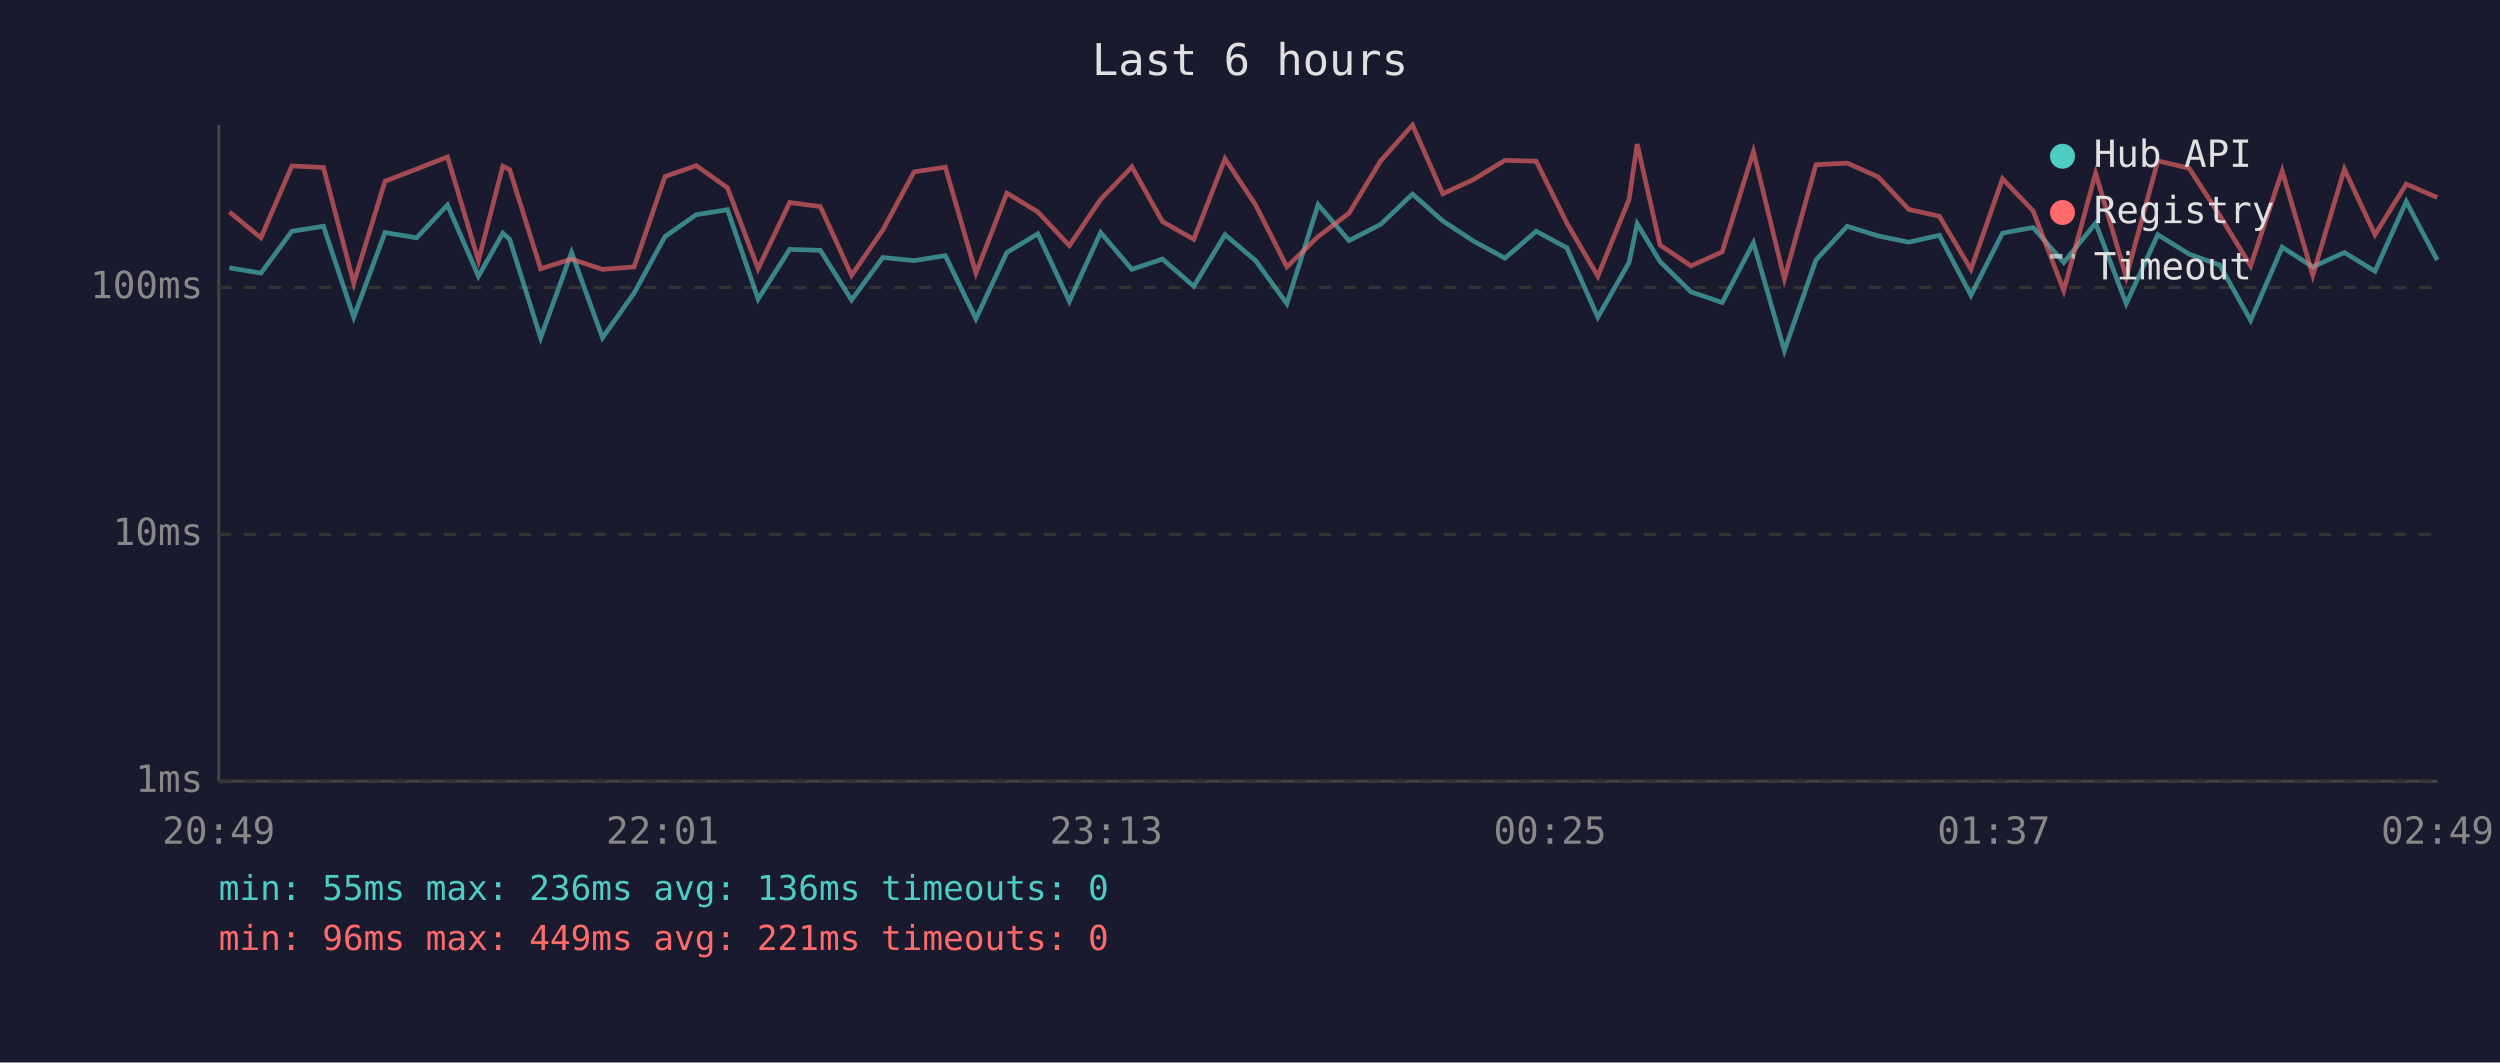
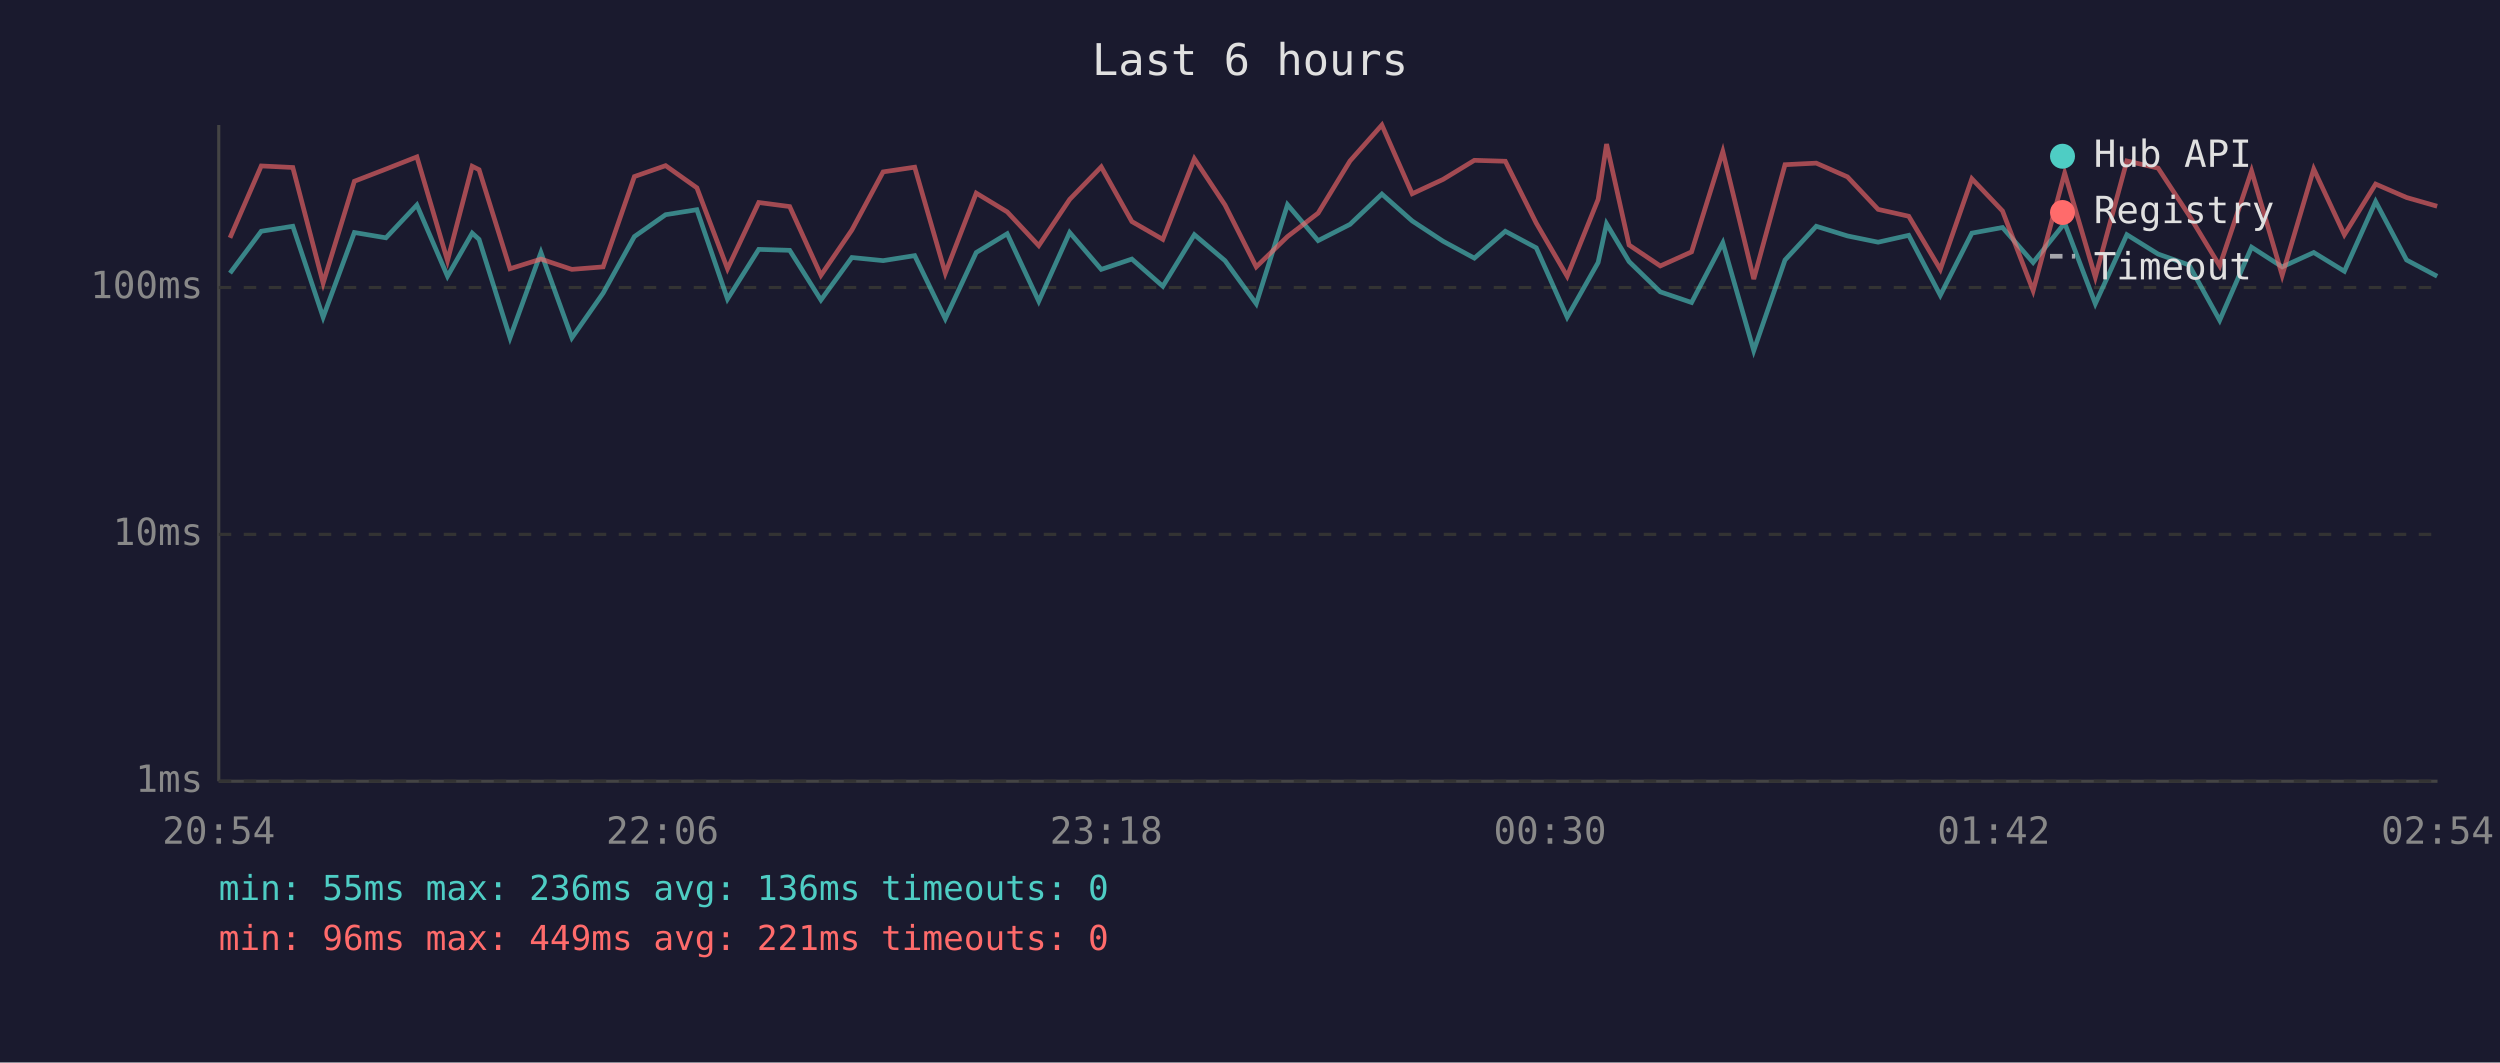
<svg xmlns="http://www.w3.org/2000/svg" viewBox="0 0 800 340" font-family="monospace" font-size="12">
  <rect width="800" height="340" fill="#1a1a2e" />
  <text x="400" y="24" fill="#e0e0e0" font-size="14" text-anchor="middle">Last 6 hours</text>
  <line x1="70" y1="40" x2="70" y2="250" stroke="#444" stroke-width="1" />
  <line x1="70" y1="250" x2="780" y2="250" stroke="#444" stroke-width="1" />
  <line x1="70" y1="250" x2="780" y2="250" stroke="#333" stroke-width="1" stroke-dasharray="4" />
  <text x="65" y="250" fill="#888" text-anchor="end" dominant-baseline="middle">1ms</text>
  <line x1="70" y1="171" x2="780" y2="171" stroke="#333" stroke-width="1" stroke-dasharray="4" />
  <text x="65" y="171" fill="#888" text-anchor="end" dominant-baseline="middle">10ms</text>
  <line x1="70" y1="92" x2="780" y2="92" stroke="#333" stroke-width="1" stroke-dasharray="4" />
  <text x="65" y="92" fill="#888" text-anchor="end" dominant-baseline="middle">100ms</text>
-   <text x="70" y="270" fill="#888" text-anchor="middle">20:49</text>
-   <text x="212" y="270" fill="#888" text-anchor="middle">22:01</text>
-   <text x="354" y="270" fill="#888" text-anchor="middle">23:13</text>
-   <text x="496" y="270" fill="#888" text-anchor="middle">00:25</text>
-   <text x="638" y="270" fill="#888" text-anchor="middle">01:37</text>
-   <text x="780" y="270" fill="#888" text-anchor="middle">02:49</text>
-   <polyline points="73.4,85.7 83.5,87.4 93.4,74.0 103.5,72.4 113.2,101.5 123.2,74.4 133.3,76.1 143.2,65.6 153.1,88.4 160.9,74.6 163.1,76.6 173.0,108.1 182.9,80.8 192.8,108.1 202.9,93.8 212.8,75.7 222.8,68.7 232.8,67.1 242.6,95.7 252.7,79.8 262.5,80.1 272.5,96.0 282.5,82.4 292.5,83.4 302.5,81.8 312.3,102.0 322.2,80.8 332.1,74.8 342.2,96.4 352.2,74.4 362.2,86.2 372.0,82.9 382.0,91.6 392.0,75.1 401.8,83.4 411.8,97.2 421.8,65.5 431.7,77.0 441.8,71.8 452.0,62.1 461.7,70.7 471.6,77.2 481.6,82.6 491.6,74.0 501.4,79.3 511.3,101.5 521.3,84.0 523.9,71.6 531.2,83.7 541.1,93.4 551.1,96.8 561.1,77.7 571.0,112.2 581.1,83.2 591.1,72.4 601.0,75.5 610.8,77.5 620.6,75.3 630.7,94.5 640.8,74.6 650.6,72.8 660.4,84.0 670.6,71.4 680.4,97.2 690.5,75.1 700.5,81.3 710.3,84.8 720.2,102.5 730.3,79.1 740.1,85.4 750.2,80.8 760.0,86.8 770.0,64.5 779.9,83.2" fill="none" stroke="#4ecdc4" stroke-width="1.5" opacity="0.6" />
-   <polyline points="73.4,67.8 83.5,76.1 93.4,53.1 103.5,53.6 113.2,90.6 123.2,58.0 133.3,54.1 143.2,50.2 153.1,83.4 160.9,53.2 163.1,54.3 173.0,86.0 182.9,82.9 192.8,86.2 202.9,85.4 212.8,56.5 222.8,53.0 232.8,60.1 242.6,86.0 252.7,64.8 262.5,66.1 272.5,88.1 282.5,73.6 292.5,55.0 302.5,53.5 312.3,87.4 322.2,61.8 332.1,67.8 342.2,78.6 352.2,63.8 362.2,53.4 372.0,70.9 382.0,76.6 392.0,50.8 401.8,65.6 411.8,85.4 421.8,75.7 431.7,68.2 441.8,51.5 452.0,40.0 461.7,62.0 471.6,57.4 481.6,51.3 491.6,51.6 501.4,71.4 511.3,88.4 521.3,63.8 523.9,46.1 531.2,78.4 541.1,85.1 551.1,80.6 561.1,48.5 571.0,89.3 581.1,52.7 591.1,52.2 601.0,56.6 610.8,67.0 620.6,69.2 630.7,86.2 640.8,57.2 650.6,67.5 660.4,93.0 670.6,55.4 680.4,88.7 690.5,51.5 700.5,53.8 710.3,68.9 720.2,85.1 730.3,54.7 740.1,88.1 750.2,54.1 760.0,75.1 770.0,58.9 779.9,63.2" fill="none" stroke="#ff6b6b" stroke-width="1.5" opacity="0.6" />
+   <text x="70" y="270" fill="#888" text-anchor="middle">20:54</text>
+   <text x="212" y="270" fill="#888" text-anchor="middle">22:06</text>
+   <text x="354" y="270" fill="#888" text-anchor="middle">23:18</text>
+   <text x="496" y="270" fill="#888" text-anchor="middle">00:30</text>
+   <text x="638" y="270" fill="#888" text-anchor="middle">01:42</text>
+   <text x="780" y="270" fill="#888" text-anchor="middle">02:54</text>
+   <polyline points="73.6,87.4 83.6,74.0 93.7,72.4 103.4,101.5 113.4,74.4 123.5,76.1 133.4,65.6 143.2,88.4 151.1,74.6 153.3,76.6 163.2,108.1 173.1,80.8 183.0,108.1 193.0,93.8 203.0,75.7 213.0,68.7 223.0,67.1 232.8,95.7 242.8,79.8 252.7,80.1 262.7,96.0 272.6,82.4 282.6,83.4 292.7,81.8 302.5,102.0 312.4,80.8 322.3,74.8 332.4,96.4 342.3,74.4 352.4,86.2 362.2,82.9 372.1,91.6 382.2,75.1 392.0,83.4 402.0,97.2 412.0,65.5 421.8,77.0 432.0,71.8 442.2,62.1 451.9,70.7 461.8,77.2 471.8,82.6 481.7,74.0 491.6,79.3 501.5,101.5 511.4,84.0 514.1,71.6 521.3,83.7 531.3,93.4 541.3,96.8 551.3,77.7 561.2,112.2 571.2,83.2 581.2,72.4 591.2,75.5 601.0,77.5 610.8,75.3 620.9,94.5 631.0,74.6 640.8,72.8 650.6,84.0 660.7,71.4 670.5,97.2 680.6,75.1 690.6,81.3 700.5,84.8 710.3,102.5 720.5,79.1 730.3,85.4 740.4,80.8 750.2,86.8 760.2,64.5 770.1,83.2 779.9,88.4" fill="none" stroke="#4ecdc4" stroke-width="1.5" opacity="0.6" />
+   <polyline points="73.6,76.1 83.6,53.1 93.7,53.6 103.4,90.6 113.4,58.0 123.5,54.1 133.4,50.2 143.2,83.4 151.1,53.2 153.3,54.3 163.2,86.0 173.1,82.9 183.0,86.2 193.0,85.4 203.0,56.5 213.0,53.0 223.0,60.1 232.8,86.0 242.8,64.8 252.7,66.1 262.7,88.1 272.6,73.6 282.6,55.0 292.7,53.5 302.5,87.4 312.4,61.8 322.3,67.8 332.4,78.6 342.3,63.8 352.4,53.4 362.2,70.9 372.1,76.6 382.2,50.8 392.0,65.6 402.0,85.4 412.0,75.7 421.8,68.2 432.0,51.5 442.2,40.0 451.9,62.0 461.8,57.4 471.8,51.3 481.7,51.6 491.6,71.4 501.5,88.4 511.4,63.8 514.1,46.1 521.3,78.4 531.3,85.1 541.3,80.6 551.3,48.5 561.2,89.3 571.2,52.7 581.2,52.2 591.2,56.6 601.0,67.0 610.8,69.2 620.9,86.2 631.0,57.2 640.8,67.5 650.6,93.0 660.7,55.4 670.5,88.7 680.6,51.5 690.6,53.8 700.5,68.9 710.3,85.1 720.5,54.7 730.3,88.1 740.4,54.1 750.2,75.1 760.2,58.9 770.1,63.2 779.9,66.0" fill="none" stroke="#ff6b6b" stroke-width="1.5" opacity="0.6" />
  <circle cx="660" cy="50" r="4" fill="#4ecdc4" />
  <text x="670" y="50" fill="#e0e0e0" dominant-baseline="middle">Hub API</text>
  <circle cx="660" cy="68" r="4" fill="#ff6b6b" />
  <text x="670" y="68" fill="#e0e0e0" dominant-baseline="middle">Registry</text>
  <line x1="656" y1="82" x2="664" y2="82" stroke="#e0e0e0" stroke-width="1.5" stroke-dasharray="4,3" opacity="0.7" />
  <text x="670" y="86" fill="#e0e0e0" dominant-baseline="middle">Timeout</text>
  <text x="70" y="288" fill="#4ecdc4" font-size="11">min: 55ms  max: 236ms  avg: 136ms  timeouts: 0</text>
  <text x="70" y="304" fill="#ff6b6b" font-size="11">min: 96ms  max: 449ms  avg: 221ms  timeouts: 0</text>
</svg>
